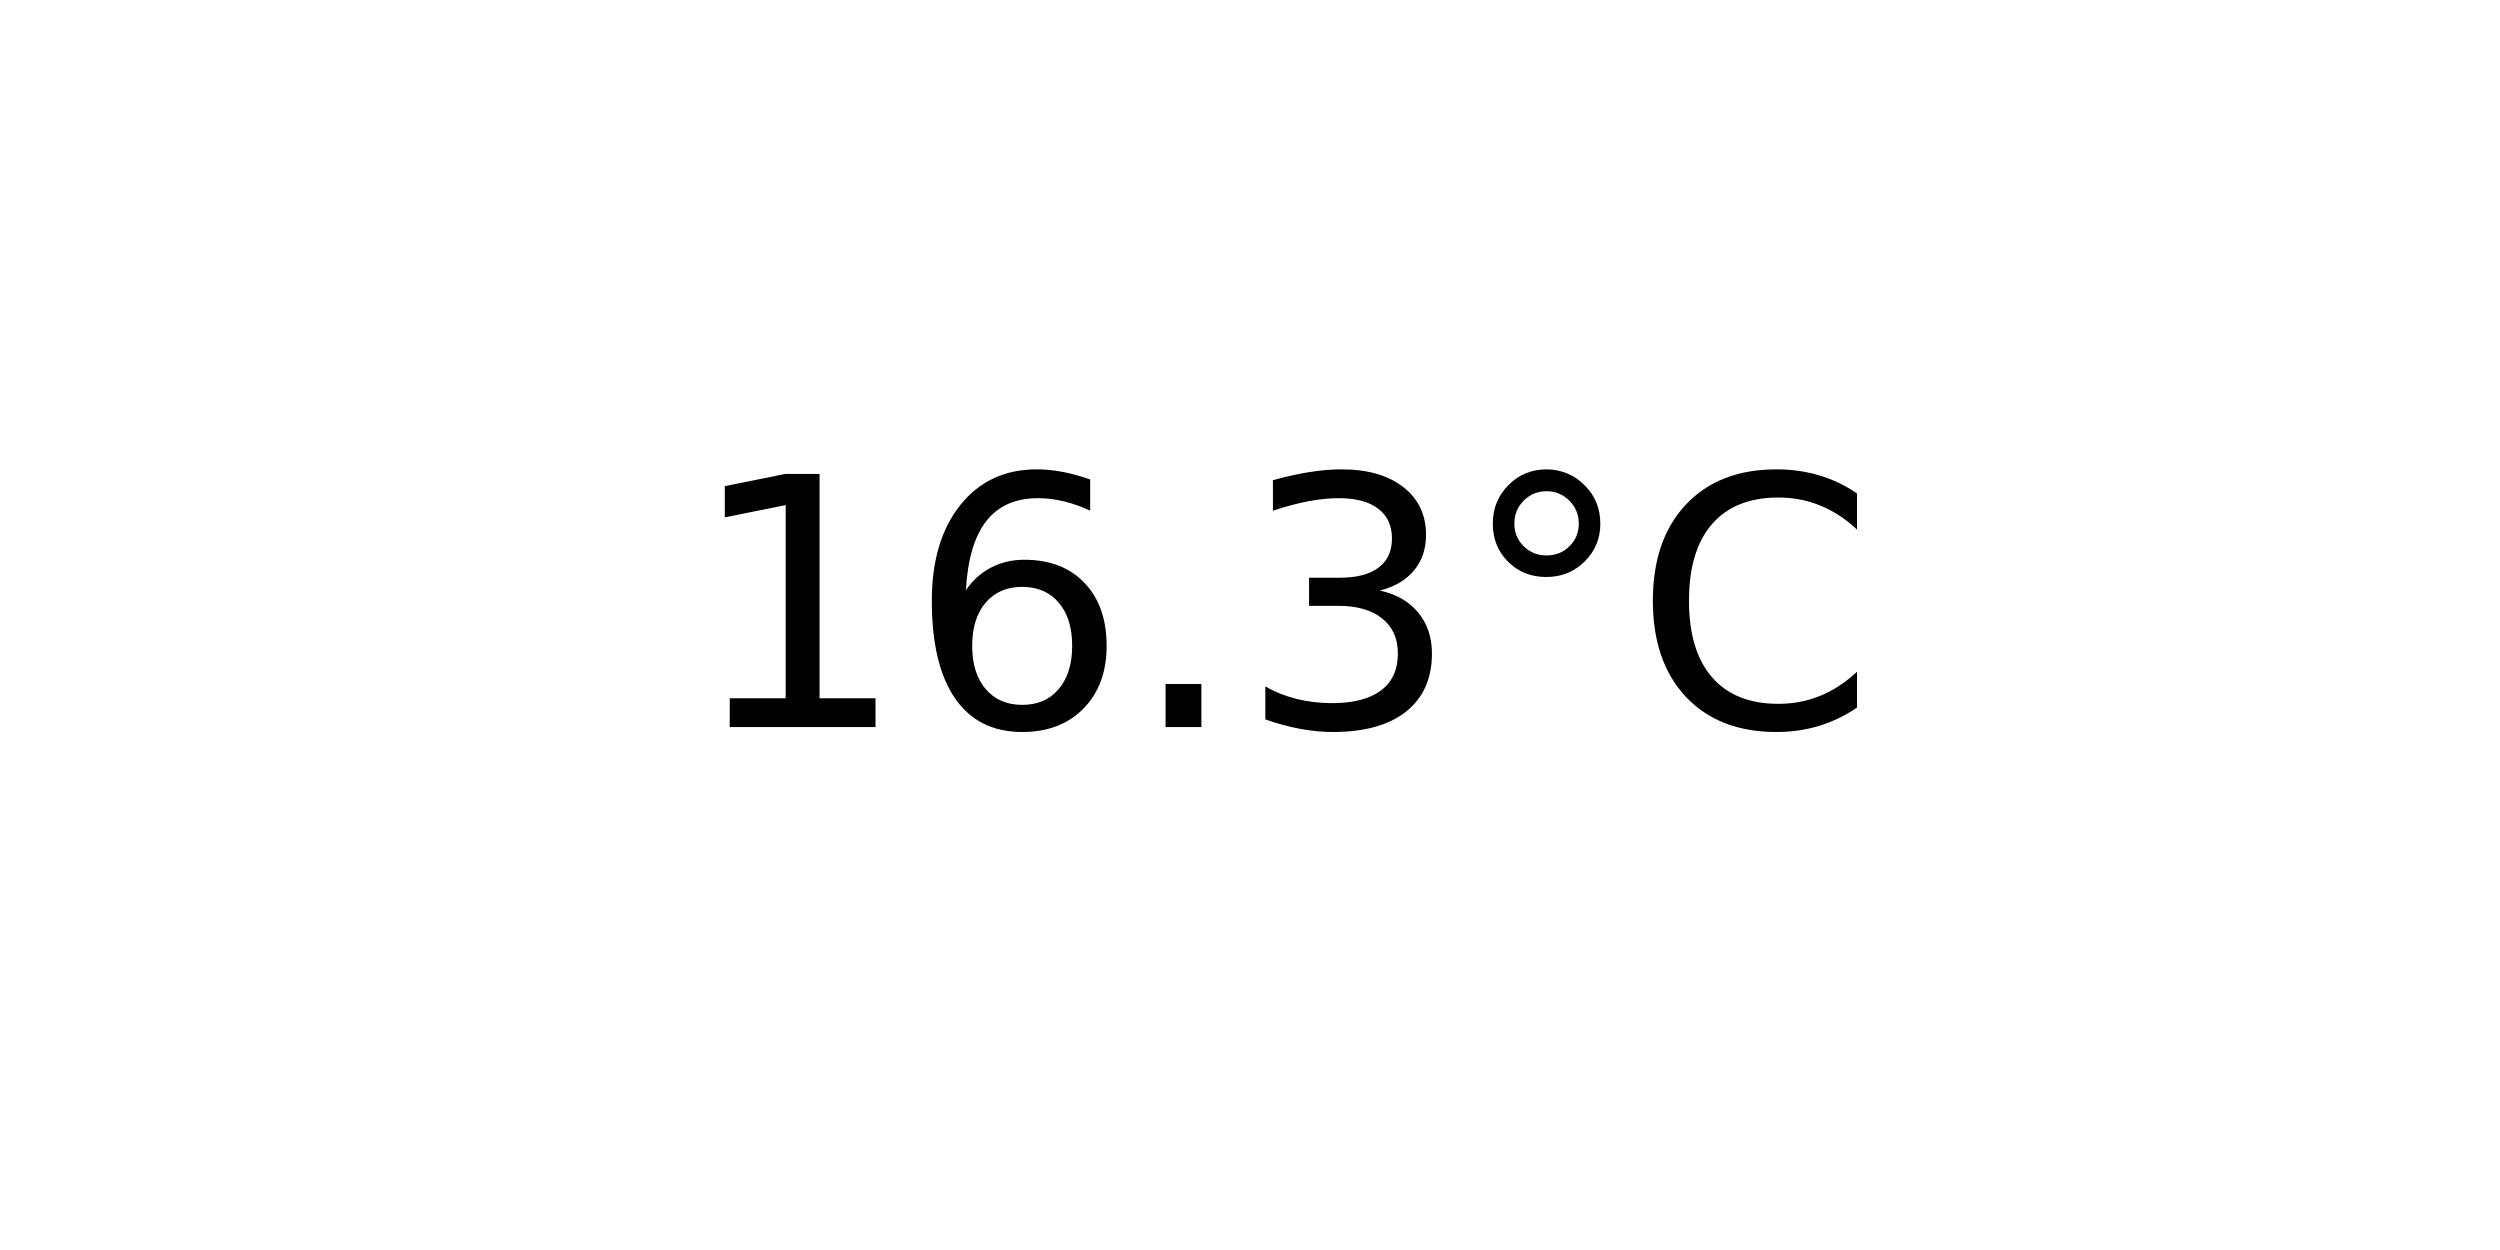
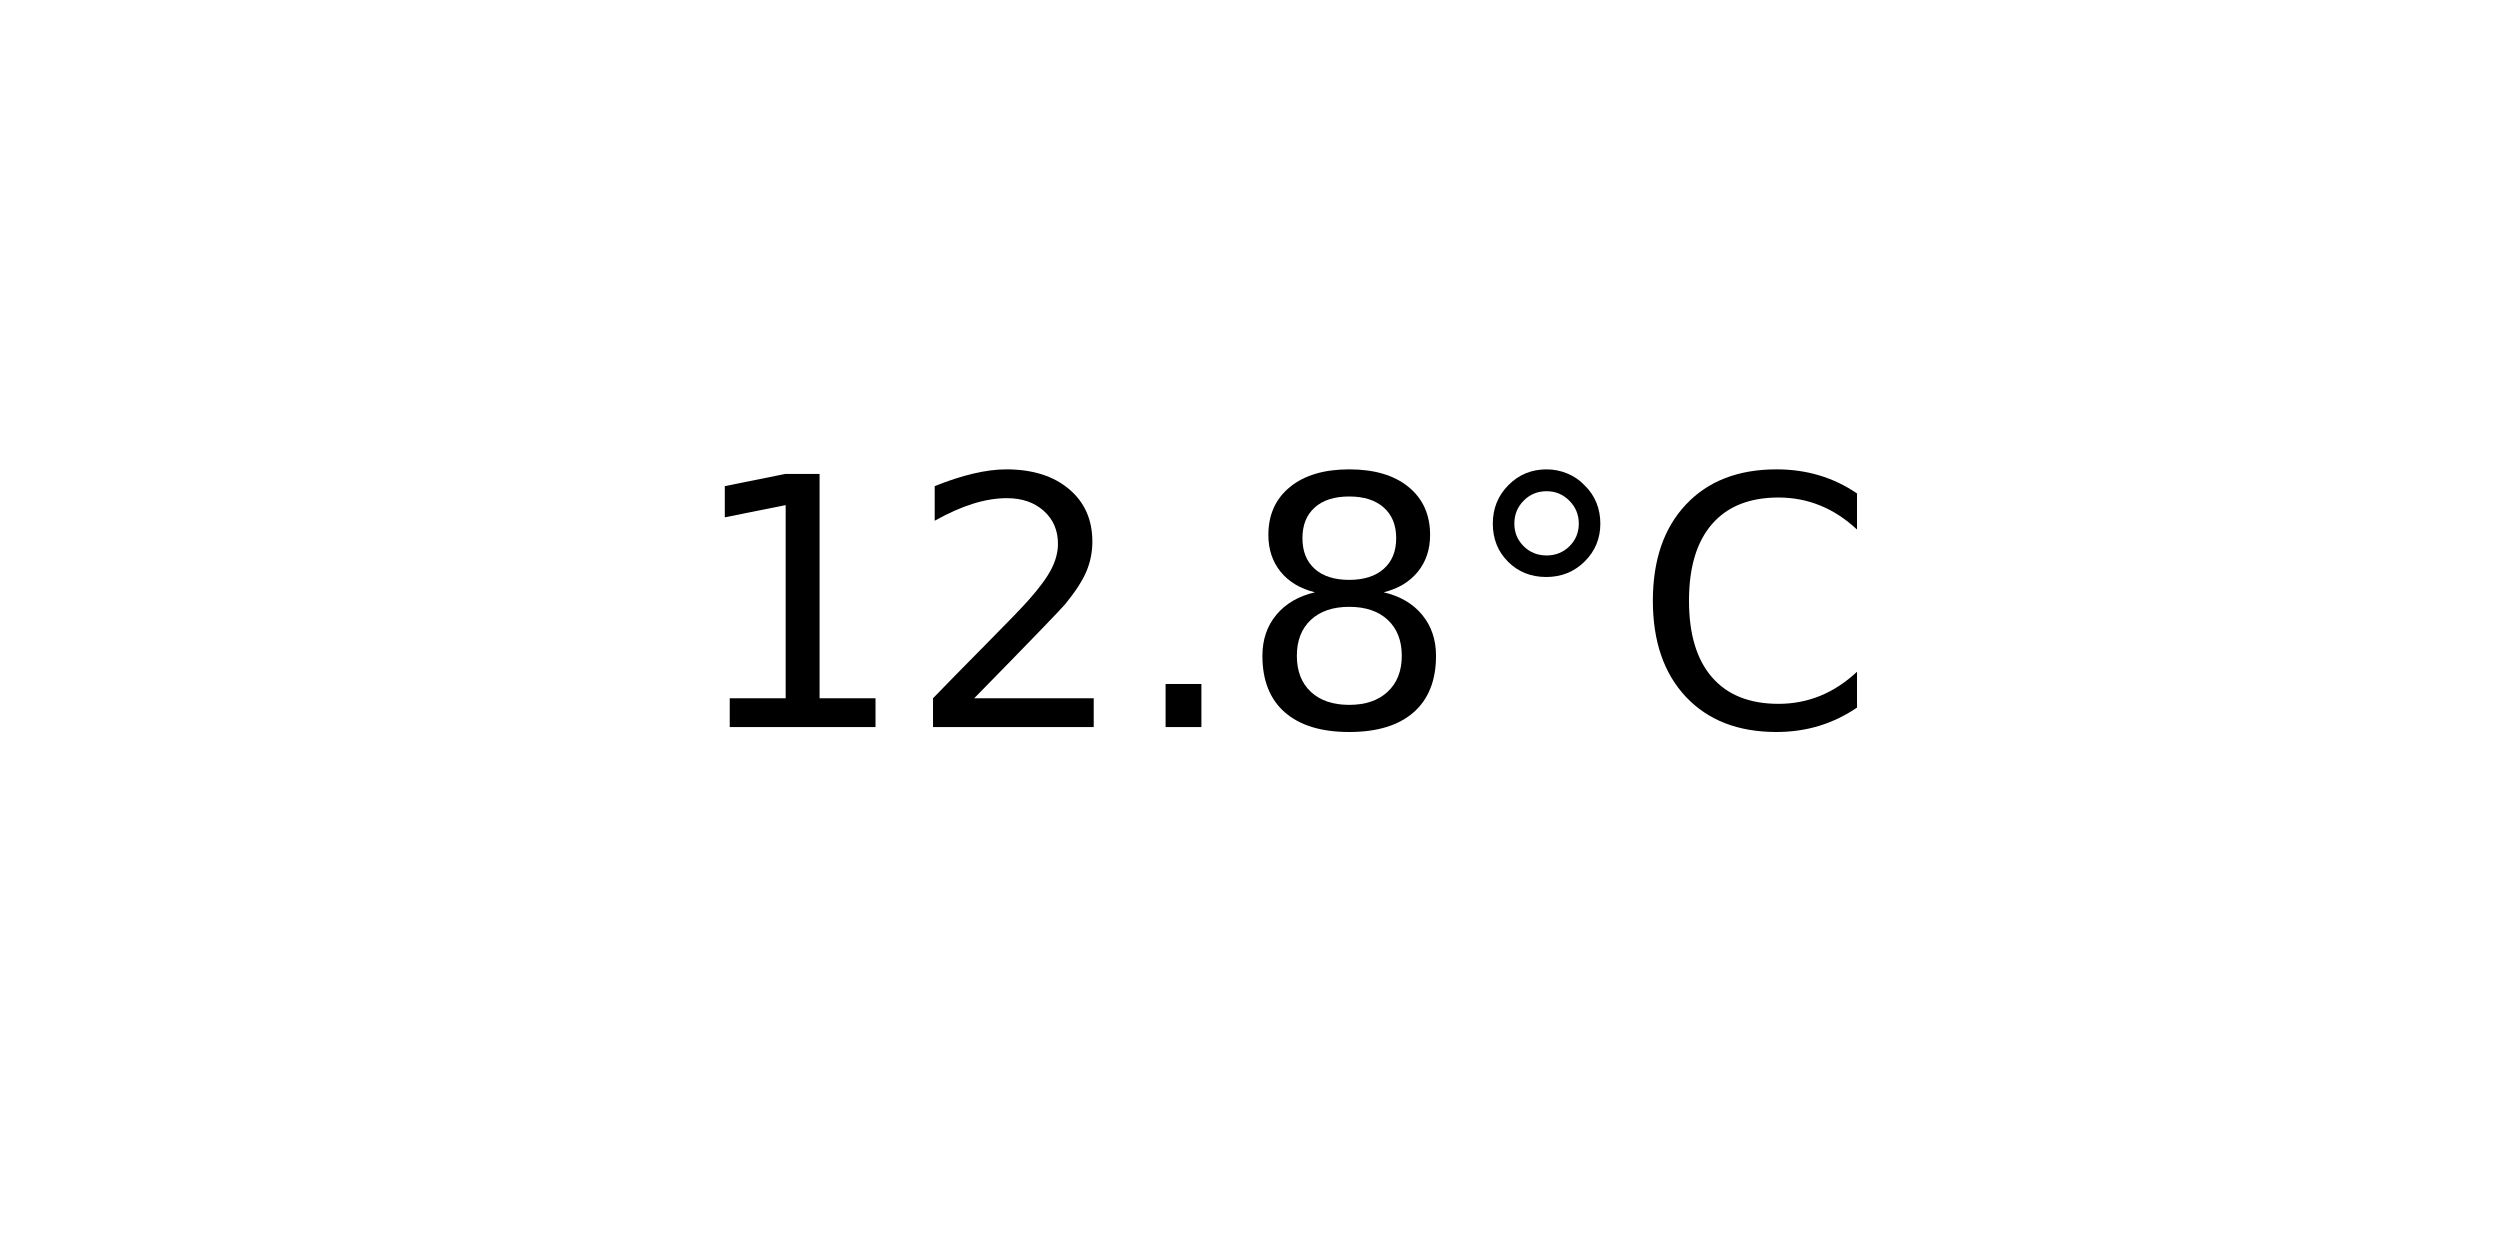
<svg xmlns="http://www.w3.org/2000/svg" xmlns:xlink="http://www.w3.org/1999/xlink" width="72pt" height="36pt" viewBox="0 0 72 36" version="1.1">
  <defs>
    <style type="text/css">*{stroke-linejoin: round; stroke-linecap: butt}</style>
  </defs>
  <g id="figure_1">
    <g id="axes_1">
      <g id="text_1">
        <g transform="translate(19.77578 20.93937) scale(0.1 -0.1)">
          <defs>
            <path id="DejaVuSans-31" d="M 794 531  L 1825 531  L 1825 4091  L 703 3866  L 703 4441  L 1819 4666  L 2450 4666  L 2450 531  L 3481 531  L 3481 0  L 794 0  L 794 531  z " transform="scale(0.015625)" />
-             <path id="DejaVuSans-36" d="M 2113 2584  Q 1688 2584 1439 2293  Q 1191 2003 1191 1497  Q 1191 994 1439 701  Q 1688 409 2113 409  Q 2538 409 2786 701  Q 3034 994 3034 1497  Q 3034 2003 2786 2293  Q 2538 2584 2113 2584  z M 3366 4563  L 3366 3988  Q 3128 4100 2886 4159  Q 2644 4219 2406 4219  Q 1781 4219 1451 3797  Q 1122 3375 1075 2522  Q 1259 2794 1537 2939  Q 1816 3084 2150 3084  Q 2853 3084 3261 2657  Q 3669 2231 3669 1497  Q 3669 778 3244 343  Q 2819 -91 2113 -91  Q 1303 -91 875 529  Q 447 1150 447 2328  Q 447 3434 972 4092  Q 1497 4750 2381 4750  Q 2619 4750 2861 4703  Q 3103 4656 3366 4563  z " transform="scale(0.015625)" />
+             <path id="DejaVuSans-32" d="M 1228 531  L 3431 531  L 3431 0  L 469 0  L 469 531  Q 828 903 1448 1529  Q 2069 2156 2228 2338  Q 2531 2678 2651 2914  Q 2772 3150 2772 3378  Q 2772 3750 2511 3984  Q 2250 4219 1831 4219  Q 1534 4219 1204 4116  Q 875 4013 500 3803  L 500 4441  Q 881 4594 1212 4672  Q 1544 4750 1819 4750  Q 2544 4750 2975 4387  Q 3406 4025 3406 3419  Q 3406 3131 3298 2873  Q 3191 2616 2906 2266  Q 2828 2175 2409 1742  Q 1991 1309 1228 531  z " transform="scale(0.015625)" />
            <path id="DejaVuSans-2e" d="M 684 794  L 1344 794  L 1344 0  L 684 0  L 684 794  z " transform="scale(0.015625)" />
-             <path id="DejaVuSans-33" d="M 2597 2516  Q 3050 2419 3304 2112  Q 3559 1806 3559 1356  Q 3559 666 3084 287  Q 2609 -91 1734 -91  Q 1441 -91 1130 -33  Q 819 25 488 141  L 488 750  Q 750 597 1062 519  Q 1375 441 1716 441  Q 2309 441 2620 675  Q 2931 909 2931 1356  Q 2931 1769 2642 2001  Q 2353 2234 1838 2234  L 1294 2234  L 1294 2753  L 1863 2753  Q 2328 2753 2575 2939  Q 2822 3125 2822 3475  Q 2822 3834 2567 4026  Q 2313 4219 1838 4219  Q 1578 4219 1281 4162  Q 984 4106 628 3988  L 628 4550  Q 988 4650 1302 4700  Q 1616 4750 1894 4750  Q 2613 4750 3031 4423  Q 3450 4097 3450 3541  Q 3450 3153 3228 2886  Q 3006 2619 2597 2516  z " transform="scale(0.015625)" />
+             <path id="DejaVuSans-38" d="M 2034 2216  Q 1584 2216 1326 1975  Q 1069 1734 1069 1313  Q 1069 891 1326 650  Q 1584 409 2034 409  Q 2484 409 2743 651  Q 3003 894 3003 1313  Q 3003 1734 2745 1975  Q 2488 2216 2034 2216  z M 1403 2484  Q 997 2584 770 2862  Q 544 3141 544 3541  Q 544 4100 942 4425  Q 1341 4750 2034 4750  Q 2731 4750 3128 4425  Q 3525 4100 3525 3541  Q 3525 3141 3298 2862  Q 3072 2584 2669 2484  Q 3125 2378 3379 2068  Q 3634 1759 3634 1313  Q 3634 634 3220 271  Q 2806 -91 2034 -91  Q 1263 -91 848 271  Q 434 634 434 1313  Q 434 1759 690 2068  Q 947 2378 1403 2484  z M 1172 3481  Q 1172 3119 1398 2916  Q 1625 2713 2034 2713  Q 2441 2713 2670 2916  Q 2900 3119 2900 3481  Q 2900 3844 2670 4047  Q 2441 4250 2034 4250  Q 1625 4250 1398 4047  Q 1172 3844 1172 3481  z " transform="scale(0.015625)" />
            <path id="DejaVuSans-b0" d="M 1600 4347  Q 1350 4347 1178 4173  Q 1006 4000 1006 3750  Q 1006 3503 1178 3333  Q 1350 3163 1600 3163  Q 1850 3163 2022 3333  Q 2194 3503 2194 3750  Q 2194 3997 2020 4172  Q 1847 4347 1600 4347  z M 1600 4750  Q 1800 4750 1984 4673  Q 2169 4597 2303 4453  Q 2447 4313 2519 4134  Q 2591 3956 2591 3750  Q 2591 3338 2302 3052  Q 2013 2766 1594 2766  Q 1172 2766 890 3047  Q 609 3328 609 3750  Q 609 4169 896 4459  Q 1184 4750 1600 4750  z " transform="scale(0.015625)" />
            <path id="DejaVuSans-43" d="M 4122 4306  L 4122 3641  Q 3803 3938 3442 4084  Q 3081 4231 2675 4231  Q 1875 4231 1450 3742  Q 1025 3253 1025 2328  Q 1025 1406 1450 917  Q 1875 428 2675 428  Q 3081 428 3442 575  Q 3803 722 4122 1019  L 4122 359  Q 3791 134 3420 21  Q 3050 -91 2638 -91  Q 1578 -91 968 557  Q 359 1206 359 2328  Q 359 3453 968 4101  Q 1578 4750 2638 4750  Q 3056 4750 3426 4639  Q 3797 4528 4122 4306  z " transform="scale(0.015625)" />
          </defs>
          <use xlink:href="#DejaVuSans-31" />
-           <use xlink:href="#DejaVuSans-36" x="63.623" />
+           <use xlink:href="#DejaVuSans-32" x="63.623" />
          <use xlink:href="#DejaVuSans-2e" x="127.246" />
-           <use xlink:href="#DejaVuSans-33" x="159.033" />
+           <use xlink:href="#DejaVuSans-38" x="159.033" />
          <use xlink:href="#DejaVuSans-b0" x="222.656" />
          <use xlink:href="#DejaVuSans-43" x="272.656" />
        </g>
      </g>
    </g>
  </g>
</svg>
